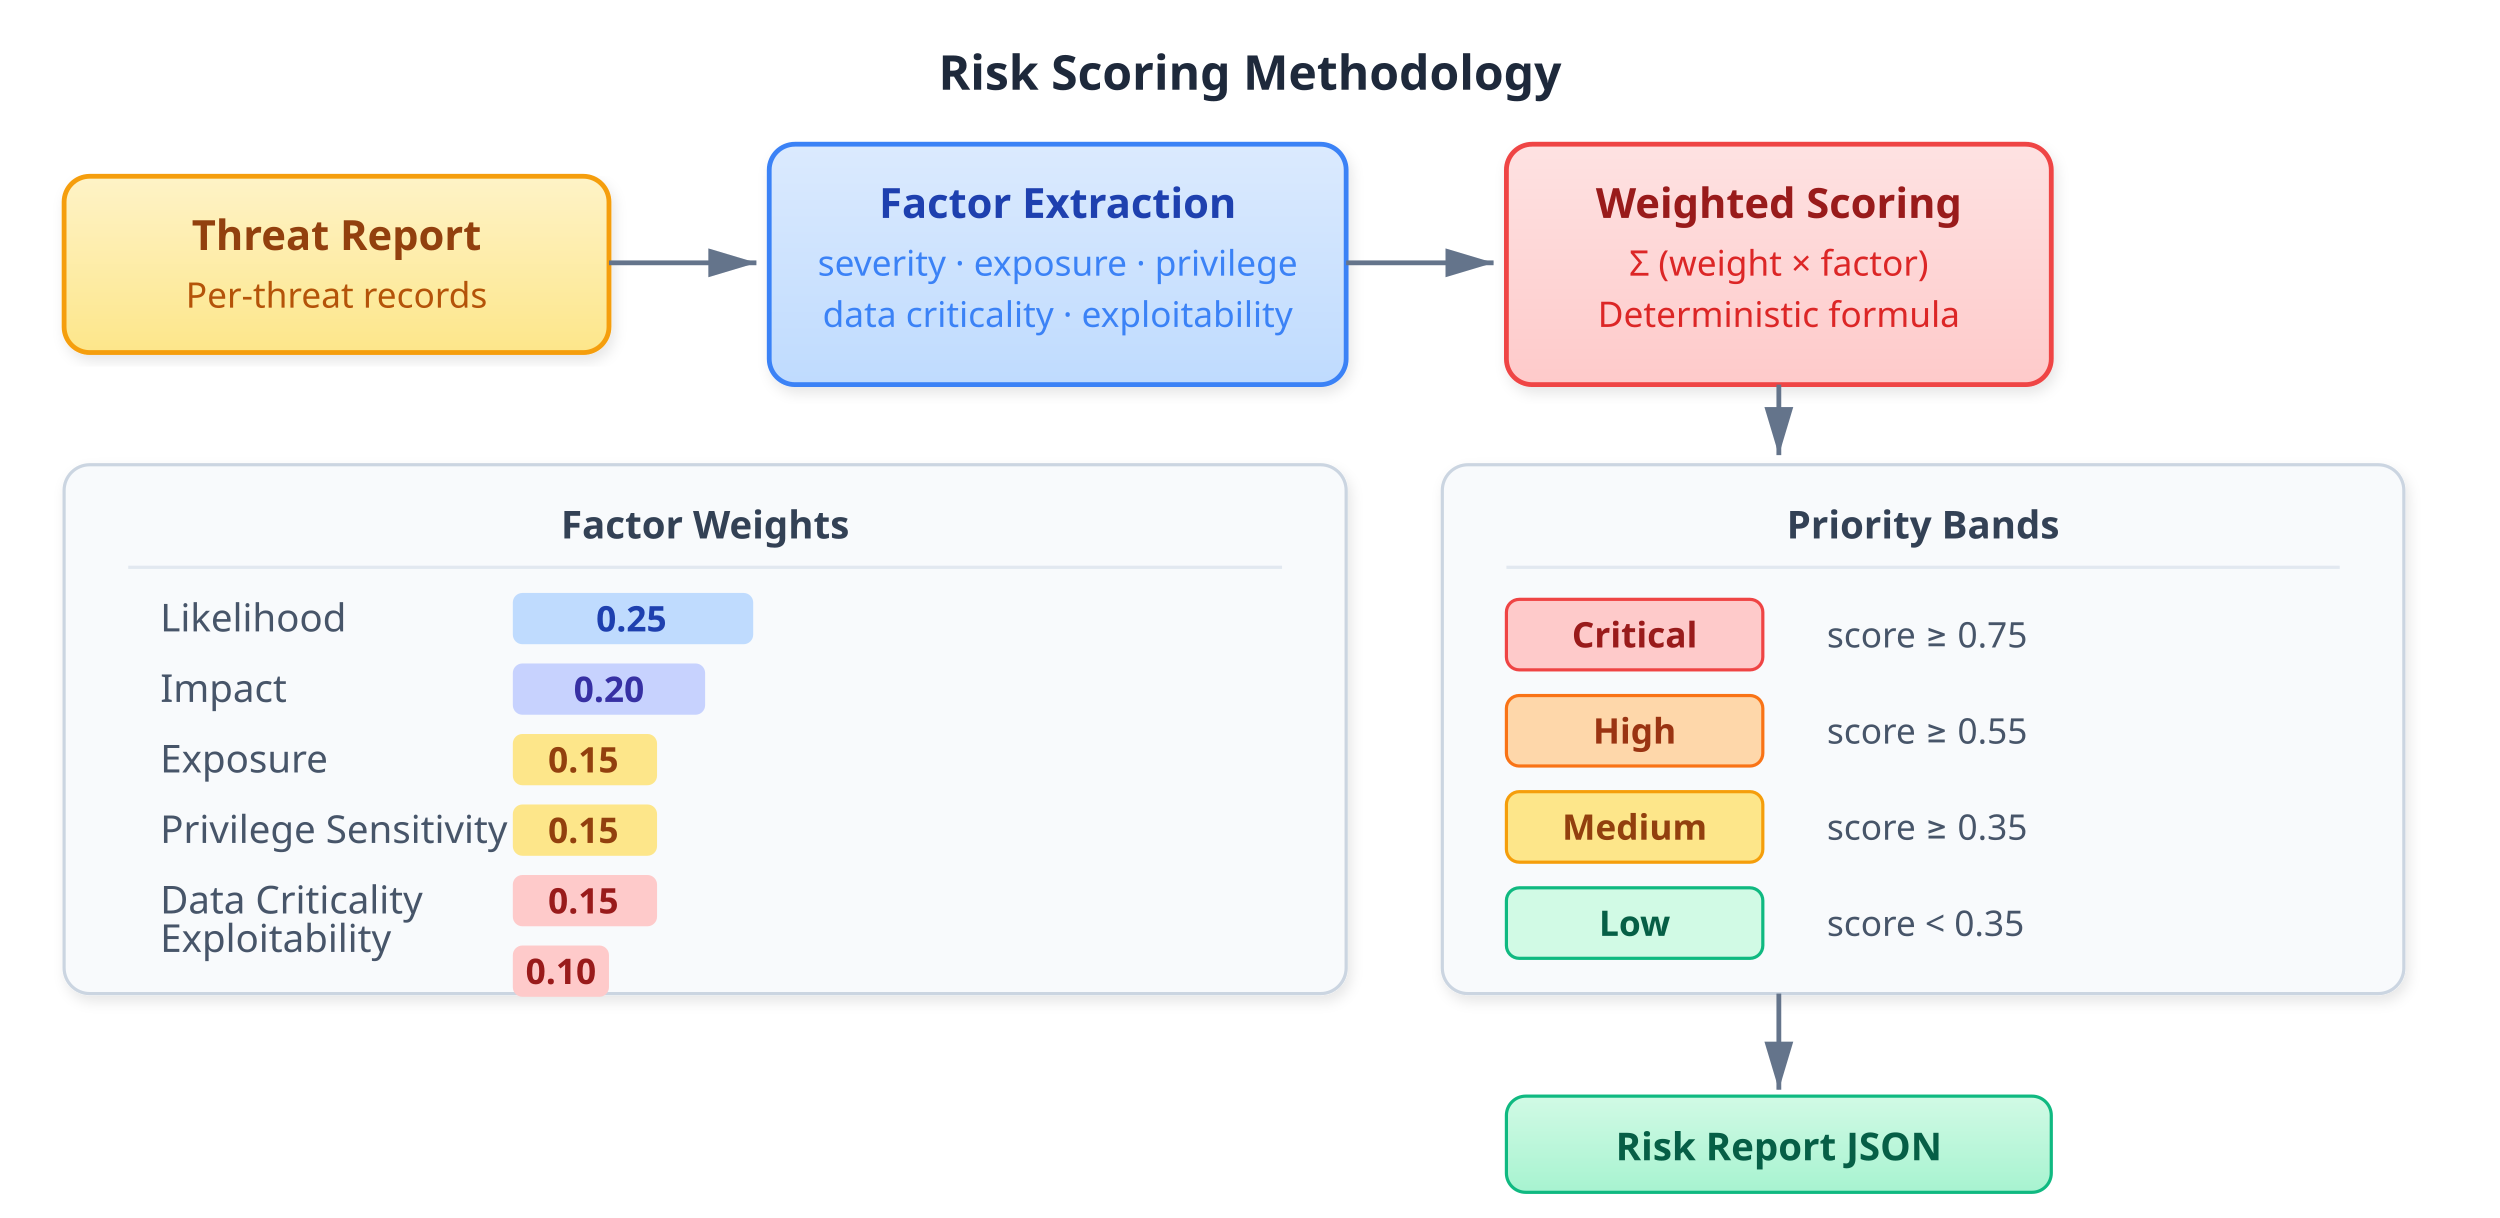
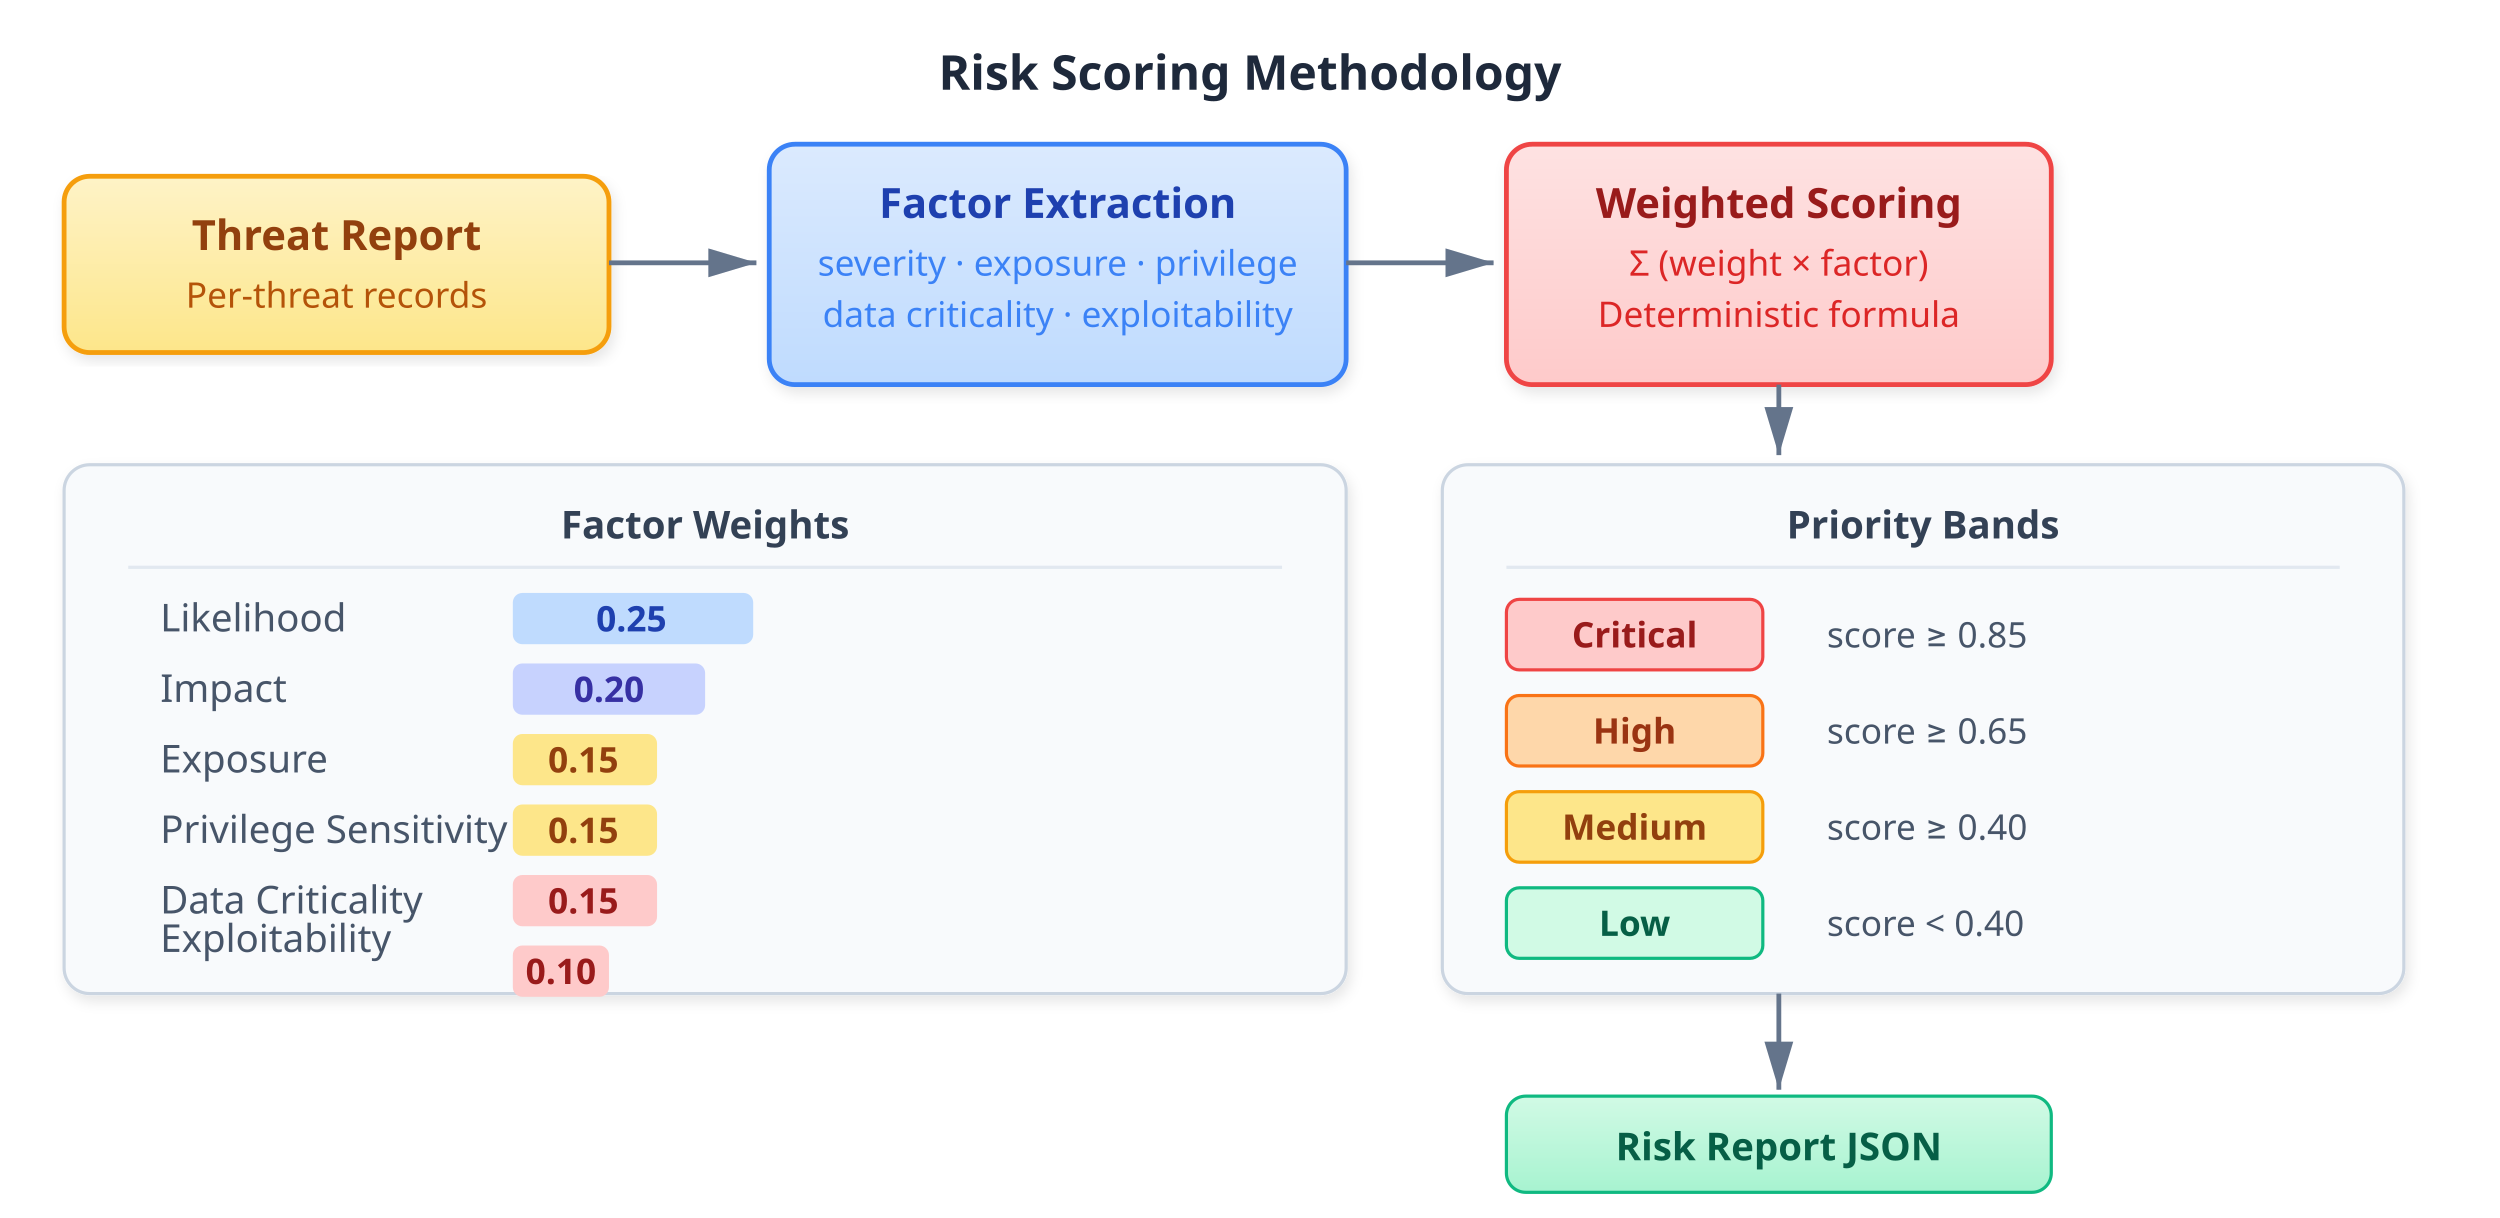
<svg xmlns="http://www.w3.org/2000/svg" viewBox="0 0 780 380" font-family="Segoe UI, system-ui, -apple-system, sans-serif" font-size="13">
  <defs>
    <marker id="a" viewBox="0 0 10 6" refX="10" refY="3" markerWidth="10" markerHeight="6" orient="auto-start-reverse">
      <path d="M 0 0 L 10 3 L 0 6 z" fill="#64748b" />
    </marker>
    <filter id="s" x="-4%" y="-4%" width="108%" height="112%">
      <feDropShadow dx="1" dy="2" stdDeviation="2" flood-opacity="0.1" />
    </filter>
    <linearGradient id="gB" x1="0" y1="0" x2="0" y2="1">
      <stop offset="0%" stop-color="#dbeafe" />
      <stop offset="100%" stop-color="#bfdbfe" />
    </linearGradient>
    <linearGradient id="gG" x1="0" y1="0" x2="0" y2="1">
      <stop offset="0%" stop-color="#e0e7ff" />
      <stop offset="100%" stop-color="#c7d2fe" />
    </linearGradient>
    <linearGradient id="gY" x1="0" y1="0" x2="0" y2="1">
      <stop offset="0%" stop-color="#fef3c7" />
      <stop offset="100%" stop-color="#fde68a" />
    </linearGradient>
    <linearGradient id="gRd" x1="0" y1="0" x2="0" y2="1">
      <stop offset="0%" stop-color="#fee2e2" />
      <stop offset="100%" stop-color="#fecaca" />
    </linearGradient>
    <linearGradient id="gGn" x1="0" y1="0" x2="0" y2="1">
      <stop offset="0%" stop-color="#d1fae5" />
      <stop offset="100%" stop-color="#a7f3d0" />
    </linearGradient>
    <linearGradient id="gV" x1="0" y1="0" x2="0" y2="1">
      <stop offset="0%" stop-color="#ede9fe" />
      <stop offset="100%" stop-color="#ddd6fe" />
    </linearGradient>
  </defs>
  <text x="390" y="28" text-anchor="middle" font-size="15" font-weight="700" fill="#1e293b">Risk Scoring Methodology</text>
  <rect x="20" y="55" width="170" height="55" rx="8" fill="url(#gY)" stroke="#f59e0b" stroke-width="1.5" filter="url(#s)" />
  <text x="105" y="78" text-anchor="middle" font-weight="600" fill="#92400e">Threat Report</text>
  <text x="105" y="96" text-anchor="middle" font-size="11" fill="#b45309">Per-threat records</text>
  <line x1="190" y1="82" x2="236" y2="82" stroke="#64748b" stroke-width="1.5" marker-end="url(#a)" />
  <rect x="240" y="45" width="180" height="75" rx="8" fill="url(#gB)" stroke="#3b82f6" stroke-width="1.5" filter="url(#s)" />
  <text x="330" y="68" text-anchor="middle" font-weight="600" fill="#1e40af">Factor Extraction</text>
  <text x="330" y="86" text-anchor="middle" font-size="11" fill="#3b82f6">severity · exposure · privilege</text>
  <text x="330" y="102" text-anchor="middle" font-size="11" fill="#3b82f6">data criticality · exploitability</text>
  <line x1="420" y1="82" x2="466" y2="82" stroke="#64748b" stroke-width="1.5" marker-end="url(#a)" />
  <rect x="470" y="45" width="170" height="75" rx="8" fill="url(#gRd)" stroke="#ef4444" stroke-width="1.5" filter="url(#s)" />
  <text x="555" y="68" text-anchor="middle" font-weight="600" fill="#991b1b">Weighted Scoring</text>
  <text x="555" y="86" text-anchor="middle" font-size="11" fill="#dc2626">Σ (weight × factor)</text>
  <text x="555" y="102" text-anchor="middle" font-size="11" fill="#dc2626">Deterministic formula</text>
  <rect x="20" y="145" width="400" height="165" rx="8" fill="#f8fafc" stroke="#cbd5e1" stroke-width="1" filter="url(#s)" />
  <text x="220" y="168" text-anchor="middle" font-weight="700" font-size="12" fill="#334155">Factor Weights</text>
  <line x1="40" y1="177" x2="400" y2="177" stroke="#e2e8f0" stroke-width="1" />
  <text x="50" y="197" font-size="12" fill="#475569">Likelihood</text>
  <rect x="160" y="185" width="75" height="16" rx="3" fill="#bfdbfe" />
  <text x="197" y="197" text-anchor="middle" font-size="11" font-weight="600" fill="#1e40af">0.25</text>
  <text x="50" y="219" font-size="12" fill="#475569">Impact</text>
  <rect x="160" y="207" width="60" height="16" rx="3" fill="#c7d2fe" />
  <text x="190" y="219" text-anchor="middle" font-size="11" font-weight="600" fill="#3730a3">0.20</text>
  <text x="50" y="241" font-size="12" fill="#475569">Exposure</text>
  <rect x="160" y="229" width="45" height="16" rx="3" fill="#fde68a" />
  <text x="182" y="241" text-anchor="middle" font-size="11" font-weight="600" fill="#92400e">0.15</text>
  <text x="50" y="263" font-size="12" fill="#475569">Privilege Sensitivity</text>
  <rect x="160" y="251" width="45" height="16" rx="3" fill="#fde68a" />
  <text x="182" y="263" text-anchor="middle" font-size="11" font-weight="600" fill="#92400e">0.15</text>
  <text x="50" y="285" font-size="12" fill="#475569">Data Criticality</text>
  <rect x="160" y="273" width="45" height="16" rx="3" fill="#fecaca" />
  <text x="182" y="285" text-anchor="middle" font-size="11" font-weight="600" fill="#991b1b">0.15</text>
  <text x="50" y="297" font-size="12" fill="#475569">Exploitability</text>
  <rect x="160" y="295" width="30" height="16" rx="3" fill="#fecaca" />
  <text x="175" y="307" text-anchor="middle" font-size="11" font-weight="600" fill="#991b1b">0.10</text>
  <rect x="450" y="145" width="300" height="165" rx="8" fill="#f8fafc" stroke="#cbd5e1" stroke-width="1" filter="url(#s)" />
  <text x="600" y="168" text-anchor="middle" font-weight="700" font-size="12" fill="#334155">Priority Bands</text>
  <line x1="470" y1="177" x2="730" y2="177" stroke="#e2e8f0" stroke-width="1" />
  <rect x="470" y="187" width="80" height="22" rx="4" fill="#fecaca" stroke="#ef4444" stroke-width="1" />
  <text x="510" y="202" text-anchor="middle" font-size="11" font-weight="600" fill="#991b1b">Critical</text>
-   <text x="570" y="202" font-size="11" fill="#475569">score ≥ 0.75</text>
+   <text x="570" y="202" font-size="11" fill="#475569">score ≥ 0.85</text>
  <rect x="470" y="217" width="80" height="22" rx="4" fill="#fed7aa" stroke="#f97316" stroke-width="1" />
  <text x="510" y="232" text-anchor="middle" font-size="11" font-weight="600" fill="#9a3412">High</text>
-   <text x="570" y="232" font-size="11" fill="#475569">score ≥ 0.55</text>
+   <text x="570" y="232" font-size="11" fill="#475569">score ≥ 0.65</text>
  <rect x="470" y="247" width="80" height="22" rx="4" fill="#fde68a" stroke="#f59e0b" stroke-width="1" />
  <text x="510" y="262" text-anchor="middle" font-size="11" font-weight="600" fill="#92400e">Medium</text>
-   <text x="570" y="262" font-size="11" fill="#475569">score ≥ 0.35</text>
+   <text x="570" y="262" font-size="11" fill="#475569">score ≥ 0.40</text>
  <rect x="470" y="277" width="80" height="22" rx="4" fill="#d1fae5" stroke="#10b981" stroke-width="1" />
  <text x="510" y="292" text-anchor="middle" font-size="11" font-weight="600" fill="#065f46">Low</text>
-   <text x="570" y="292" font-size="11" fill="#475569">score &lt; 0.35</text>
+   <text x="570" y="292" font-size="11" fill="#475569">score &lt; 0.40</text>
  <line x1="555" y1="120" x2="555" y2="142" stroke="#64748b" stroke-width="1.5" marker-end="url(#a)" />
  <line x1="555" y1="310" x2="555" y2="340" stroke="#64748b" stroke-width="1.5" marker-end="url(#a)" />
  <rect x="470" y="342" width="170" height="30" rx="6" fill="url(#gGn)" stroke="#10b981" stroke-width="1" />
  <text x="555" y="362" text-anchor="middle" font-weight="600" font-size="12" fill="#065f46">Risk Report JSON</text>
</svg>
